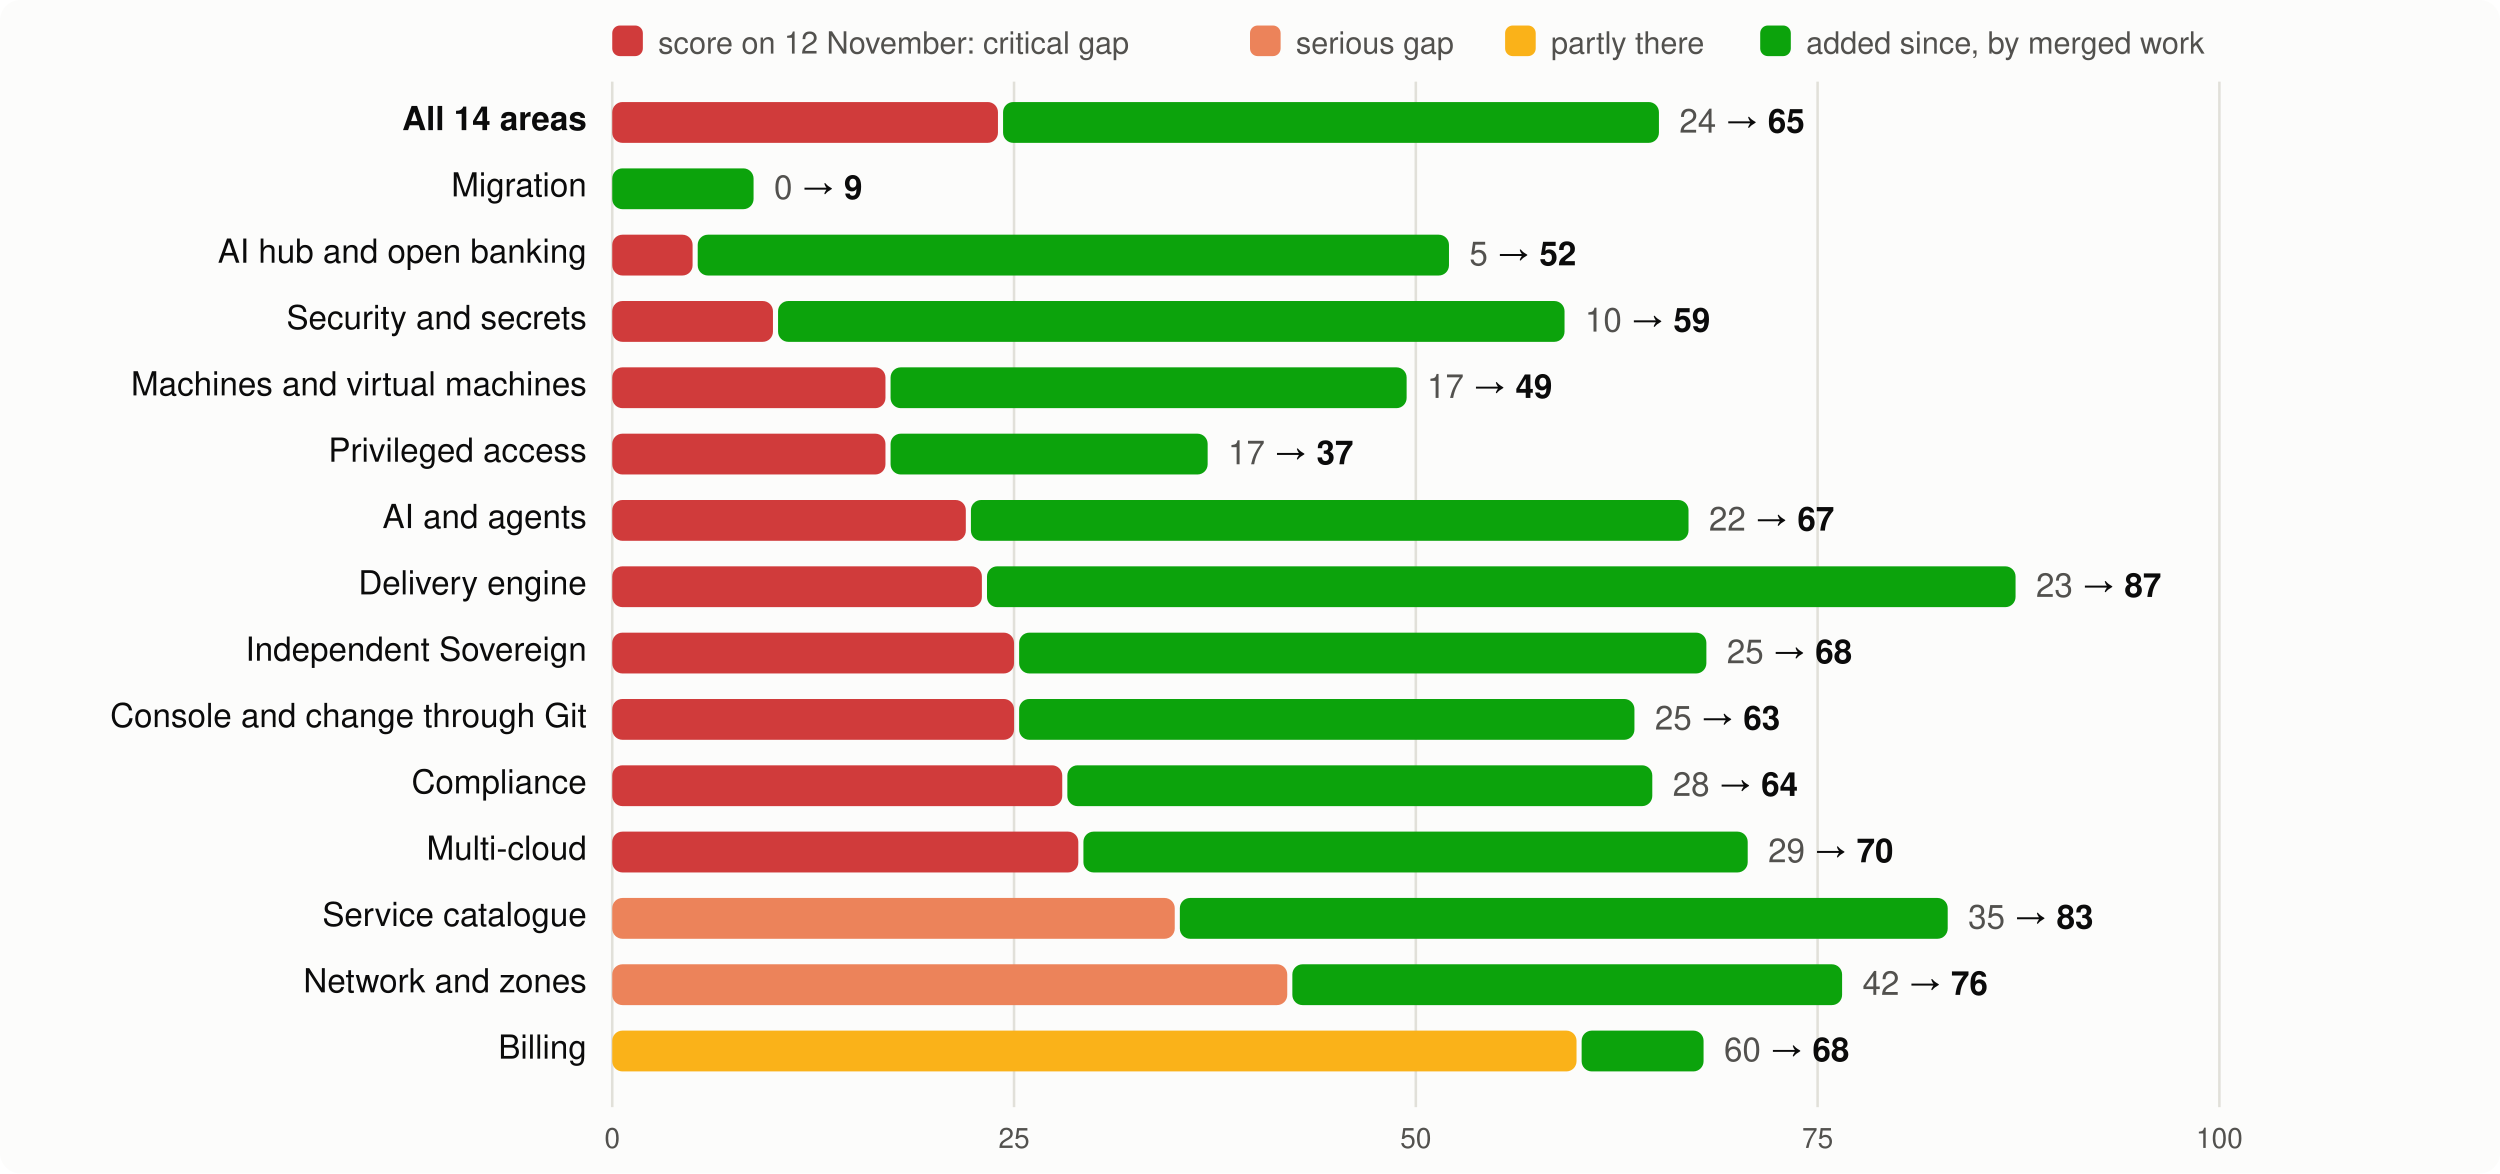
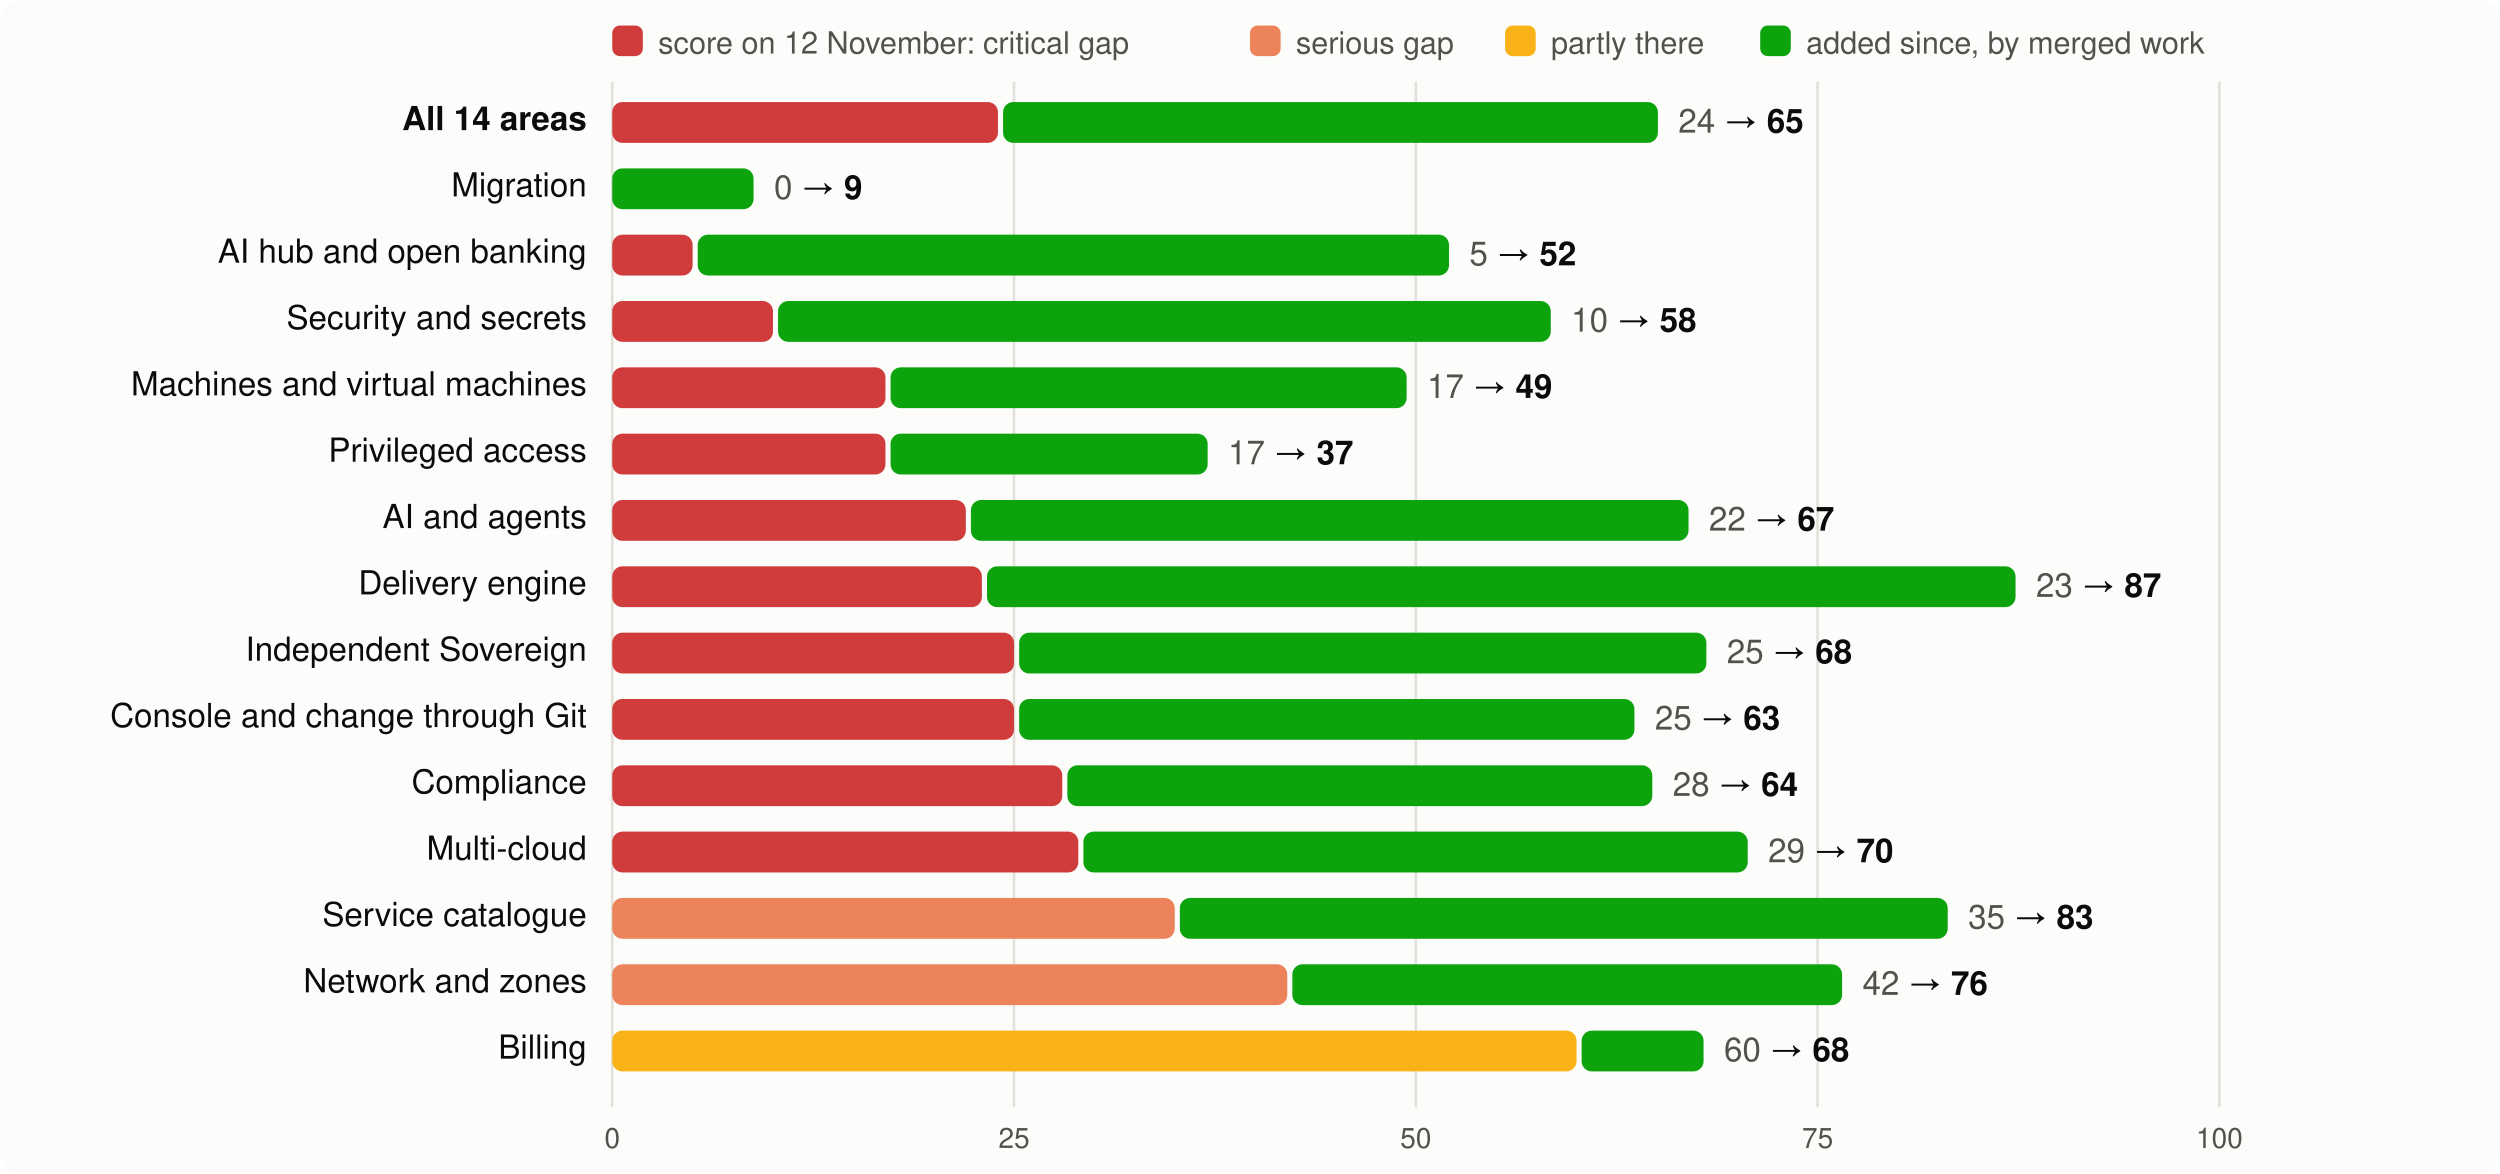
<svg xmlns="http://www.w3.org/2000/svg" viewBox="0 0 980 460" width="980" height="460" font-family="system-ui,-apple-system,Segoe UI,Helvetica,Arial,sans-serif" font-size="13">
  <rect width="980" height="460" rx="8" fill="#fcfcfb" />
  <rect x="240" y="10" width="12" height="12" rx="3" fill="#d03b3b" />
  <text x="258" y="21" fill="#52514e" font-size="12">score on 12 November: critical gap</text>
  <rect x="490" y="10" width="12" height="12" rx="3" fill="#ec835a" />
  <text x="508" y="21" fill="#52514e" font-size="12">serious gap</text>
  <rect x="590" y="10" width="12" height="12" rx="3" fill="#fab219" />
  <text x="608" y="21" fill="#52514e" font-size="12">partly there</text>
  <rect x="690" y="10" width="12" height="12" rx="3" fill="#0ca30c" />
  <text x="708" y="21" fill="#52514e" font-size="12">added since, by merged work</text>
  <line x1="240.0" x2="240.0" y1="32" y2="434" stroke="#e1e0d9" />
  <text x="240.0" y="450" text-anchor="middle" fill="#52514e" font-size="11">0</text>
  <line x1="397.5" x2="397.5" y1="32" y2="434" stroke="#e1e0d9" />
  <text x="397.5" y="450" text-anchor="middle" fill="#52514e" font-size="11">25</text>
  <line x1="555.0" x2="555.0" y1="32" y2="434" stroke="#e1e0d9" />
  <text x="555.0" y="450" text-anchor="middle" fill="#52514e" font-size="11">50</text>
  <line x1="712.5" x2="712.5" y1="32" y2="434" stroke="#e1e0d9" />
  <text x="712.5" y="450" text-anchor="middle" fill="#52514e" font-size="11">75</text>
  <line x1="870.0" x2="870.0" y1="32" y2="434" stroke="#e1e0d9" />
  <text x="870.0" y="450" text-anchor="middle" fill="#52514e" font-size="11">100</text>
  <text x="230" y="51" text-anchor="end" fill="#0b0b0b" font-weight="600">All 14 areas</text>
  <rect x="240" y="40" width="151.2" height="16" rx="4" fill="#d03b3b" />
-   <rect x="393.2" y="40" width="257.1" height="16" rx="4" fill="#0ca30c" />
-   <text x="658.3" y="52" fill="#0b0b0b">
+   <rect x="393.2" y="40" width="256.7" height="16" rx="4" fill="#0ca30c" />
+   <text x="657.9" y="52" fill="#0b0b0b">
    <tspan fill="#52514e">24</tspan> → <tspan font-weight="600">65</tspan>
  </text>
  <text x="230" y="77" text-anchor="end" fill="#0b0b0b" font-weight="400">Migration</text>
  <rect x="240.0" y="66" width="55.4" height="16" rx="4" fill="#0ca30c" />
  <text x="303.4" y="78" fill="#0b0b0b">
    <tspan fill="#52514e">0</tspan> → <tspan font-weight="600">9</tspan>
  </text>
  <text x="230" y="103" text-anchor="end" fill="#0b0b0b" font-weight="400">AI hub and open banking</text>
  <rect x="240" y="92" width="31.5" height="16" rx="4" fill="#d03b3b" />
  <rect x="273.5" y="92" width="294.5" height="16" rx="4" fill="#0ca30c" />
  <text x="576.0" y="104" fill="#0b0b0b">
    <tspan fill="#52514e">5</tspan> → <tspan font-weight="600">52</tspan>
  </text>
  <text x="230" y="129" text-anchor="end" fill="#0b0b0b" font-weight="400">Security and secrets</text>
  <rect x="240" y="118" width="63.0" height="16" rx="4" fill="#d03b3b" />
-   <rect x="305.0" y="118" width="308.3" height="16" rx="4" fill="#0ca30c" />
-   <text x="621.3" y="130" fill="#0b0b0b">
-     <tspan fill="#52514e">10</tspan> → <tspan font-weight="600">59</tspan>
+   <rect x="305.0" y="118" width="302.9" height="16" rx="4" fill="#0ca30c" />
+   <text x="615.9" y="130" fill="#0b0b0b">
+     <tspan fill="#52514e">10</tspan> → <tspan font-weight="600">58</tspan>
  </text>
  <text x="230" y="155" text-anchor="end" fill="#0b0b0b" font-weight="400">Machines and virtual machines</text>
  <rect x="240" y="144" width="107.1" height="16" rx="4" fill="#d03b3b" />
  <rect x="349.1" y="144" width="202.3" height="16" rx="4" fill="#0ca30c" />
  <text x="559.4" y="156" fill="#0b0b0b">
    <tspan fill="#52514e">17</tspan> → <tspan font-weight="600">49</tspan>
  </text>
  <text x="230" y="181" text-anchor="end" fill="#0b0b0b" font-weight="400">Privileged access</text>
  <rect x="240" y="170" width="107.1" height="16" rx="4" fill="#d03b3b" />
  <rect x="349.1" y="170" width="124.3" height="16" rx="4" fill="#0ca30c" />
  <text x="481.4" y="182" fill="#0b0b0b">
    <tspan fill="#52514e">17</tspan> → <tspan font-weight="600">37</tspan>
  </text>
  <text x="230" y="207" text-anchor="end" fill="#0b0b0b" font-weight="400">AI and agents</text>
  <rect x="240" y="196" width="138.6" height="16" rx="4" fill="#d03b3b" />
  <rect x="380.6" y="196" width="281.3" height="16" rx="4" fill="#0ca30c" />
  <text x="669.9" y="208" fill="#0b0b0b">
    <tspan fill="#52514e">22</tspan> → <tspan font-weight="600">67</tspan>
  </text>
  <text x="230" y="233" text-anchor="end" fill="#0b0b0b" font-weight="400">Delivery engine</text>
  <rect x="240" y="222" width="144.9" height="16" rx="4" fill="#d03b3b" />
  <rect x="386.9" y="222" width="403.2" height="16" rx="4" fill="#0ca30c" />
  <text x="798.1" y="234" fill="#0b0b0b">
    <tspan fill="#52514e">23</tspan> → <tspan font-weight="600">87</tspan>
  </text>
  <text x="230" y="259" text-anchor="end" fill="#0b0b0b" font-weight="400">Independent Sovereign</text>
  <rect x="240" y="248" width="157.5" height="16" rx="4" fill="#d03b3b" />
  <rect x="399.5" y="248" width="269.4" height="16" rx="4" fill="#0ca30c" />
  <text x="676.9" y="260" fill="#0b0b0b">
    <tspan fill="#52514e">25</tspan> → <tspan font-weight="600">68</tspan>
  </text>
  <text x="230" y="285" text-anchor="end" fill="#0b0b0b" font-weight="400">Console and change through Git</text>
  <rect x="240" y="274" width="157.5" height="16" rx="4" fill="#d03b3b" />
  <rect x="399.5" y="274" width="241.2" height="16" rx="4" fill="#0ca30c" />
  <text x="648.7" y="286" fill="#0b0b0b">
    <tspan fill="#52514e">25</tspan> → <tspan font-weight="600">63</tspan>
  </text>
  <text x="230" y="311" text-anchor="end" fill="#0b0b0b" font-weight="400">Compliance</text>
  <rect x="240" y="300" width="176.4" height="16" rx="4" fill="#d03b3b" />
  <rect x="418.4" y="300" width="229.3" height="16" rx="4" fill="#0ca30c" />
  <text x="655.7" y="312" fill="#0b0b0b">
    <tspan fill="#52514e">28</tspan> → <tspan font-weight="600">64</tspan>
  </text>
  <text x="230" y="337" text-anchor="end" fill="#0b0b0b" font-weight="400">Multi-cloud</text>
  <rect x="240" y="326" width="182.7" height="16" rx="4" fill="#d03b3b" />
  <rect x="424.7" y="326" width="260.4" height="16" rx="4" fill="#0ca30c" />
  <text x="693.1" y="338" fill="#0b0b0b">
    <tspan fill="#52514e">29</tspan> → <tspan font-weight="600">70</tspan>
  </text>
  <text x="230" y="363" text-anchor="end" fill="#0b0b0b" font-weight="400">Service catalogue</text>
  <rect x="240" y="352" width="220.5" height="16" rx="4" fill="#ec835a" />
  <rect x="462.5" y="352" width="301.0" height="16" rx="4" fill="#0ca30c" />
  <text x="771.5" y="364" fill="#0b0b0b">
    <tspan fill="#52514e">35</tspan> → <tspan font-weight="600">83</tspan>
  </text>
  <text x="230" y="389" text-anchor="end" fill="#0b0b0b" font-weight="400">Network and zones</text>
  <rect x="240" y="378" width="264.6" height="16" rx="4" fill="#ec835a" />
  <rect x="506.6" y="378" width="215.5" height="16" rx="4" fill="#0ca30c" />
  <text x="730.1" y="390" fill="#0b0b0b">
    <tspan fill="#52514e">42</tspan> → <tspan font-weight="600">76</tspan>
  </text>
  <text x="230" y="415" text-anchor="end" fill="#0b0b0b" font-weight="400">Billing</text>
  <rect x="240" y="404" width="378.0" height="16" rx="4" fill="#fab219" />
  <rect x="620.0" y="404" width="47.8" height="16" rx="4" fill="#0ca30c" />
  <text x="675.8" y="416" fill="#0b0b0b">
    <tspan fill="#52514e">60</tspan> → <tspan font-weight="600">68</tspan>
  </text>
</svg>
